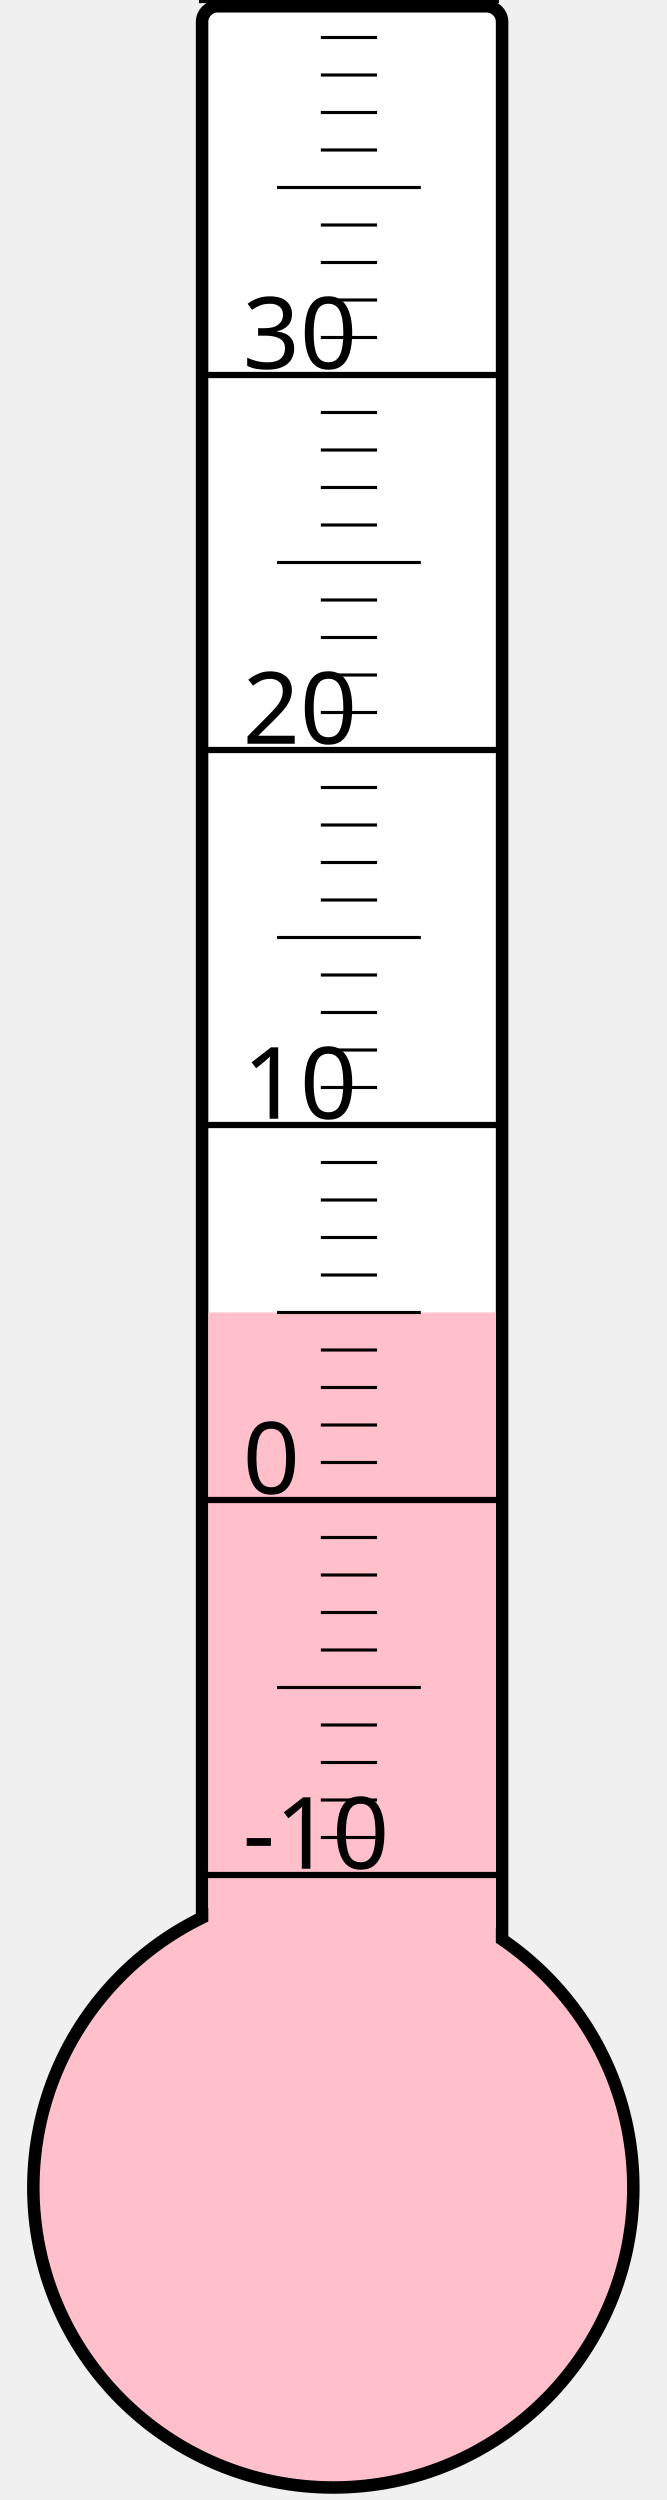
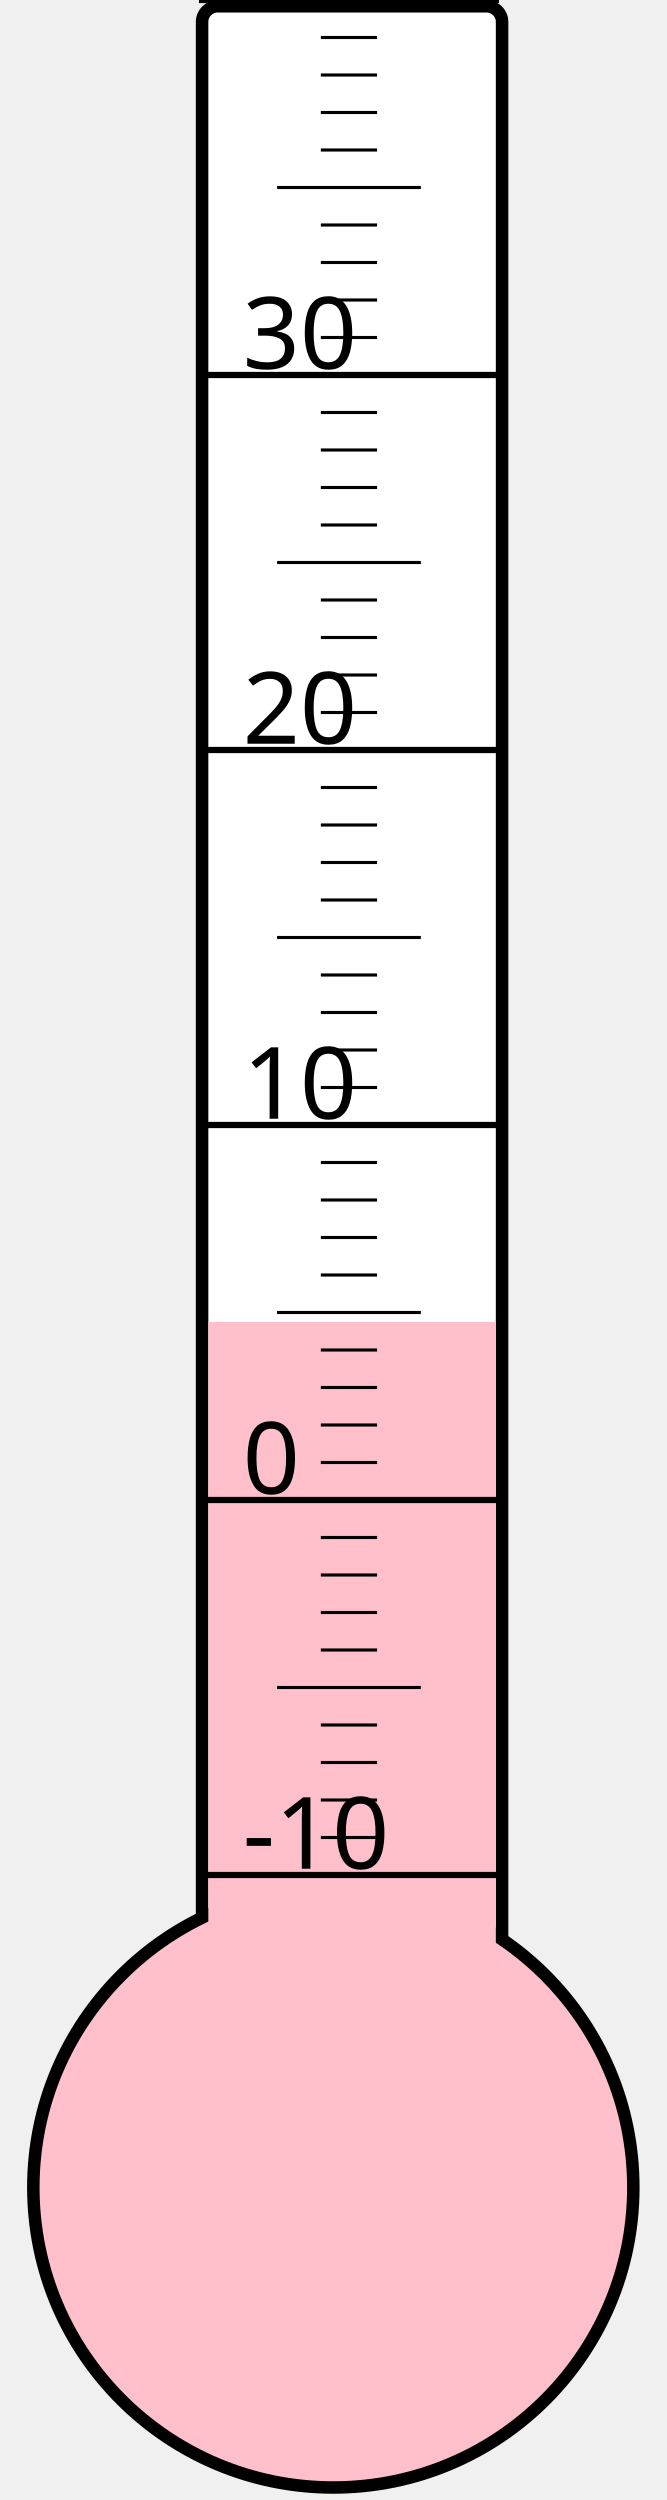
<svg xmlns="http://www.w3.org/2000/svg" width="40px" height="150px" viewBox="0 0 200 800">
  <rect width="200" height="800" x="0" y="0" style="fill: #ffffeb; fill-opacity: 0;" />
  <rect width="96" height="680" x="58" y="2" rx="5" ry="5" style="fill: white; fill-opacity: 1; stroke: black; stroke-width: 4;" />
  <circle cx="100" cy="700" r="96" style="fill: pink; stroke: black; stroke-width: 4;" />
-   <rect width="92" height="280.0" x="60" y="420.0" style="fill: pink; fill-opacity: 1; stroke-width: 0;" />
+   <rect width="92" height="277.0" x="60" y="423.0" style="fill: pink; fill-opacity: 1; stroke-width: 0;" />
  <text x="71" y="598" style="font-family: sans-serif; font-size: 24pt;">-10</text>
  <text x="71" y="478" style="font-family: sans-serif; font-size: 24pt;">0</text>
  <text x="71" y="358" style="font-family: sans-serif; font-size: 24pt;">10</text>
  <text x="71" y="238" style="font-family: sans-serif; font-size: 24pt;">20</text>
  <text x="71" y="118" style="font-family: sans-serif; font-size: 24pt;">30</text>
  <g style="stroke: black;">
    <line x1="57" y1="600" x2="153" y2="600" style="stroke-width: 2;" />
    <line x1="96" y1="588" x2="114" y2="588" style="stroke-width: 1;" />
    <line x1="96" y1="576" x2="114" y2="576" style="stroke-width: 1;" />
    <line x1="96" y1="564" x2="114" y2="564" style="stroke-width: 1;" />
    <line x1="96" y1="552" x2="114" y2="552" style="stroke-width: 1;" />
    <line x1="82" y1="540" x2="128" y2="540" style="stroke-width: 1;" />
    <line x1="96" y1="528" x2="114" y2="528" style="stroke-width: 1;" />
    <line x1="96" y1="516" x2="114" y2="516" style="stroke-width: 1;" />
    <line x1="96" y1="504" x2="114" y2="504" style="stroke-width: 1;" />
    <line x1="96" y1="492" x2="114" y2="492" style="stroke-width: 1;" />
    <line x1="57" y1="480" x2="153" y2="480" style="stroke-width: 2;" />
    <line x1="96" y1="468" x2="114" y2="468" style="stroke-width: 1;" />
    <line x1="96" y1="456" x2="114" y2="456" style="stroke-width: 1;" />
    <line x1="96" y1="444" x2="114" y2="444" style="stroke-width: 1;" />
    <line x1="96" y1="432" x2="114" y2="432" style="stroke-width: 1;" />
    <line x1="82" y1="420" x2="128" y2="420" style="stroke-width: 1;" />
    <line x1="96" y1="408" x2="114" y2="408" style="stroke-width: 1;" />
    <line x1="96" y1="396" x2="114" y2="396" style="stroke-width: 1;" />
    <line x1="96" y1="384" x2="114" y2="384" style="stroke-width: 1;" />
    <line x1="96" y1="372" x2="114" y2="372" style="stroke-width: 1;" />
    <line x1="57" y1="360" x2="153" y2="360" style="stroke-width: 2;" />
    <line x1="96" y1="348" x2="114" y2="348" style="stroke-width: 1;" />
    <line x1="96" y1="336" x2="114" y2="336" style="stroke-width: 1;" />
    <line x1="96" y1="324" x2="114" y2="324" style="stroke-width: 1;" />
    <line x1="96" y1="312" x2="114" y2="312" style="stroke-width: 1;" />
    <line x1="82" y1="300" x2="128" y2="300" style="stroke-width: 1;" />
    <line x1="96" y1="288" x2="114" y2="288" style="stroke-width: 1;" />
    <line x1="96" y1="276" x2="114" y2="276" style="stroke-width: 1;" />
    <line x1="96" y1="264" x2="114" y2="264" style="stroke-width: 1;" />
    <line x1="96" y1="252" x2="114" y2="252" style="stroke-width: 1;" />
    <line x1="57" y1="240" x2="153" y2="240" style="stroke-width: 2;" />
    <line x1="96" y1="228" x2="114" y2="228" style="stroke-width: 1;" />
    <line x1="96" y1="216" x2="114" y2="216" style="stroke-width: 1;" />
    <line x1="96" y1="204" x2="114" y2="204" style="stroke-width: 1;" />
    <line x1="96" y1="192" x2="114" y2="192" style="stroke-width: 1;" />
    <line x1="82" y1="180" x2="128" y2="180" style="stroke-width: 1;" />
    <line x1="96" y1="168" x2="114" y2="168" style="stroke-width: 1;" />
    <line x1="96" y1="156" x2="114" y2="156" style="stroke-width: 1;" />
    <line x1="96" y1="144" x2="114" y2="144" style="stroke-width: 1;" />
    <line x1="96" y1="132" x2="114" y2="132" style="stroke-width: 1;" />
    <line x1="57" y1="120" x2="153" y2="120" style="stroke-width: 2;" />
    <line x1="96" y1="108" x2="114" y2="108" style="stroke-width: 1;" />
    <line x1="96" y1="96" x2="114" y2="96" style="stroke-width: 1;" />
    <line x1="96" y1="84" x2="114" y2="84" style="stroke-width: 1;" />
    <line x1="96" y1="72" x2="114" y2="72" style="stroke-width: 1;" />
    <line x1="82" y1="60" x2="128" y2="60" style="stroke-width: 1;" />
    <line x1="96" y1="48" x2="114" y2="48" style="stroke-width: 1;" />
    <line x1="96" y1="36" x2="114" y2="36" style="stroke-width: 1;" />
    <line x1="96" y1="24" x2="114" y2="24" style="stroke-width: 1;" />
    <line x1="96" y1="12" x2="114" y2="12" style="stroke-width: 1;" />
    <line x1="57" y1="0" x2="153" y2="0" style="stroke-width: 2;" />
  </g>
</svg>
